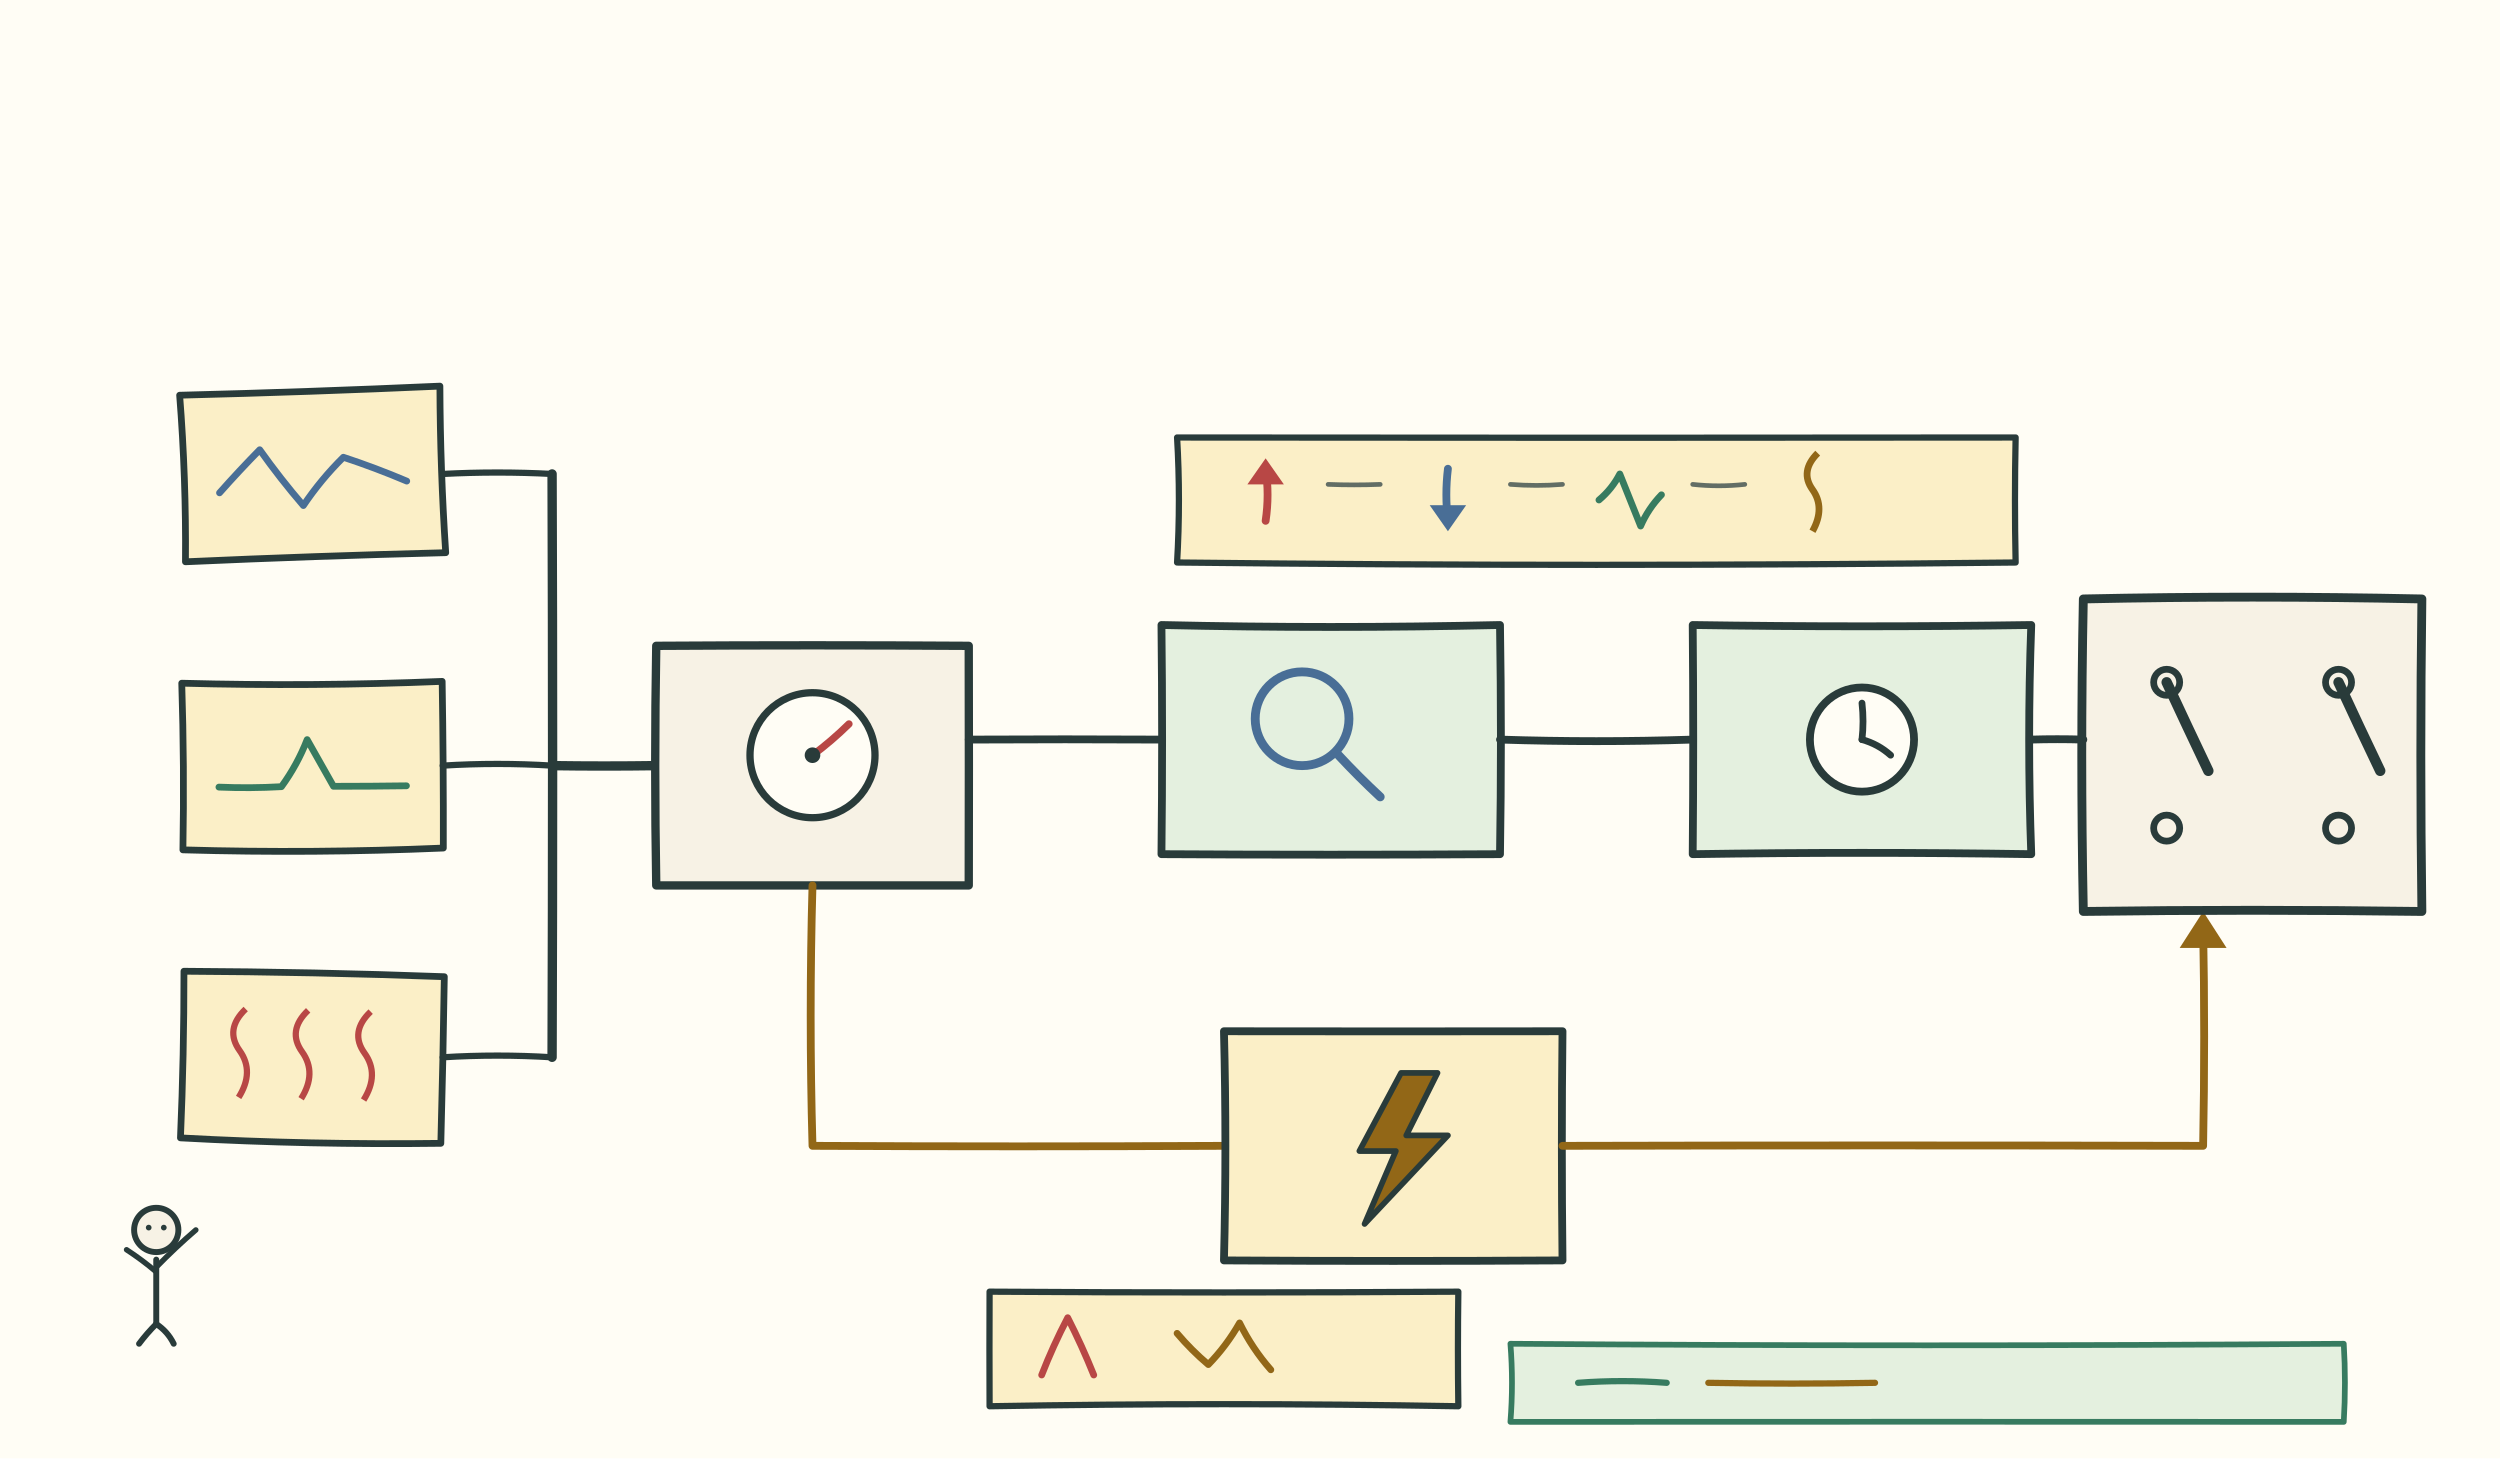
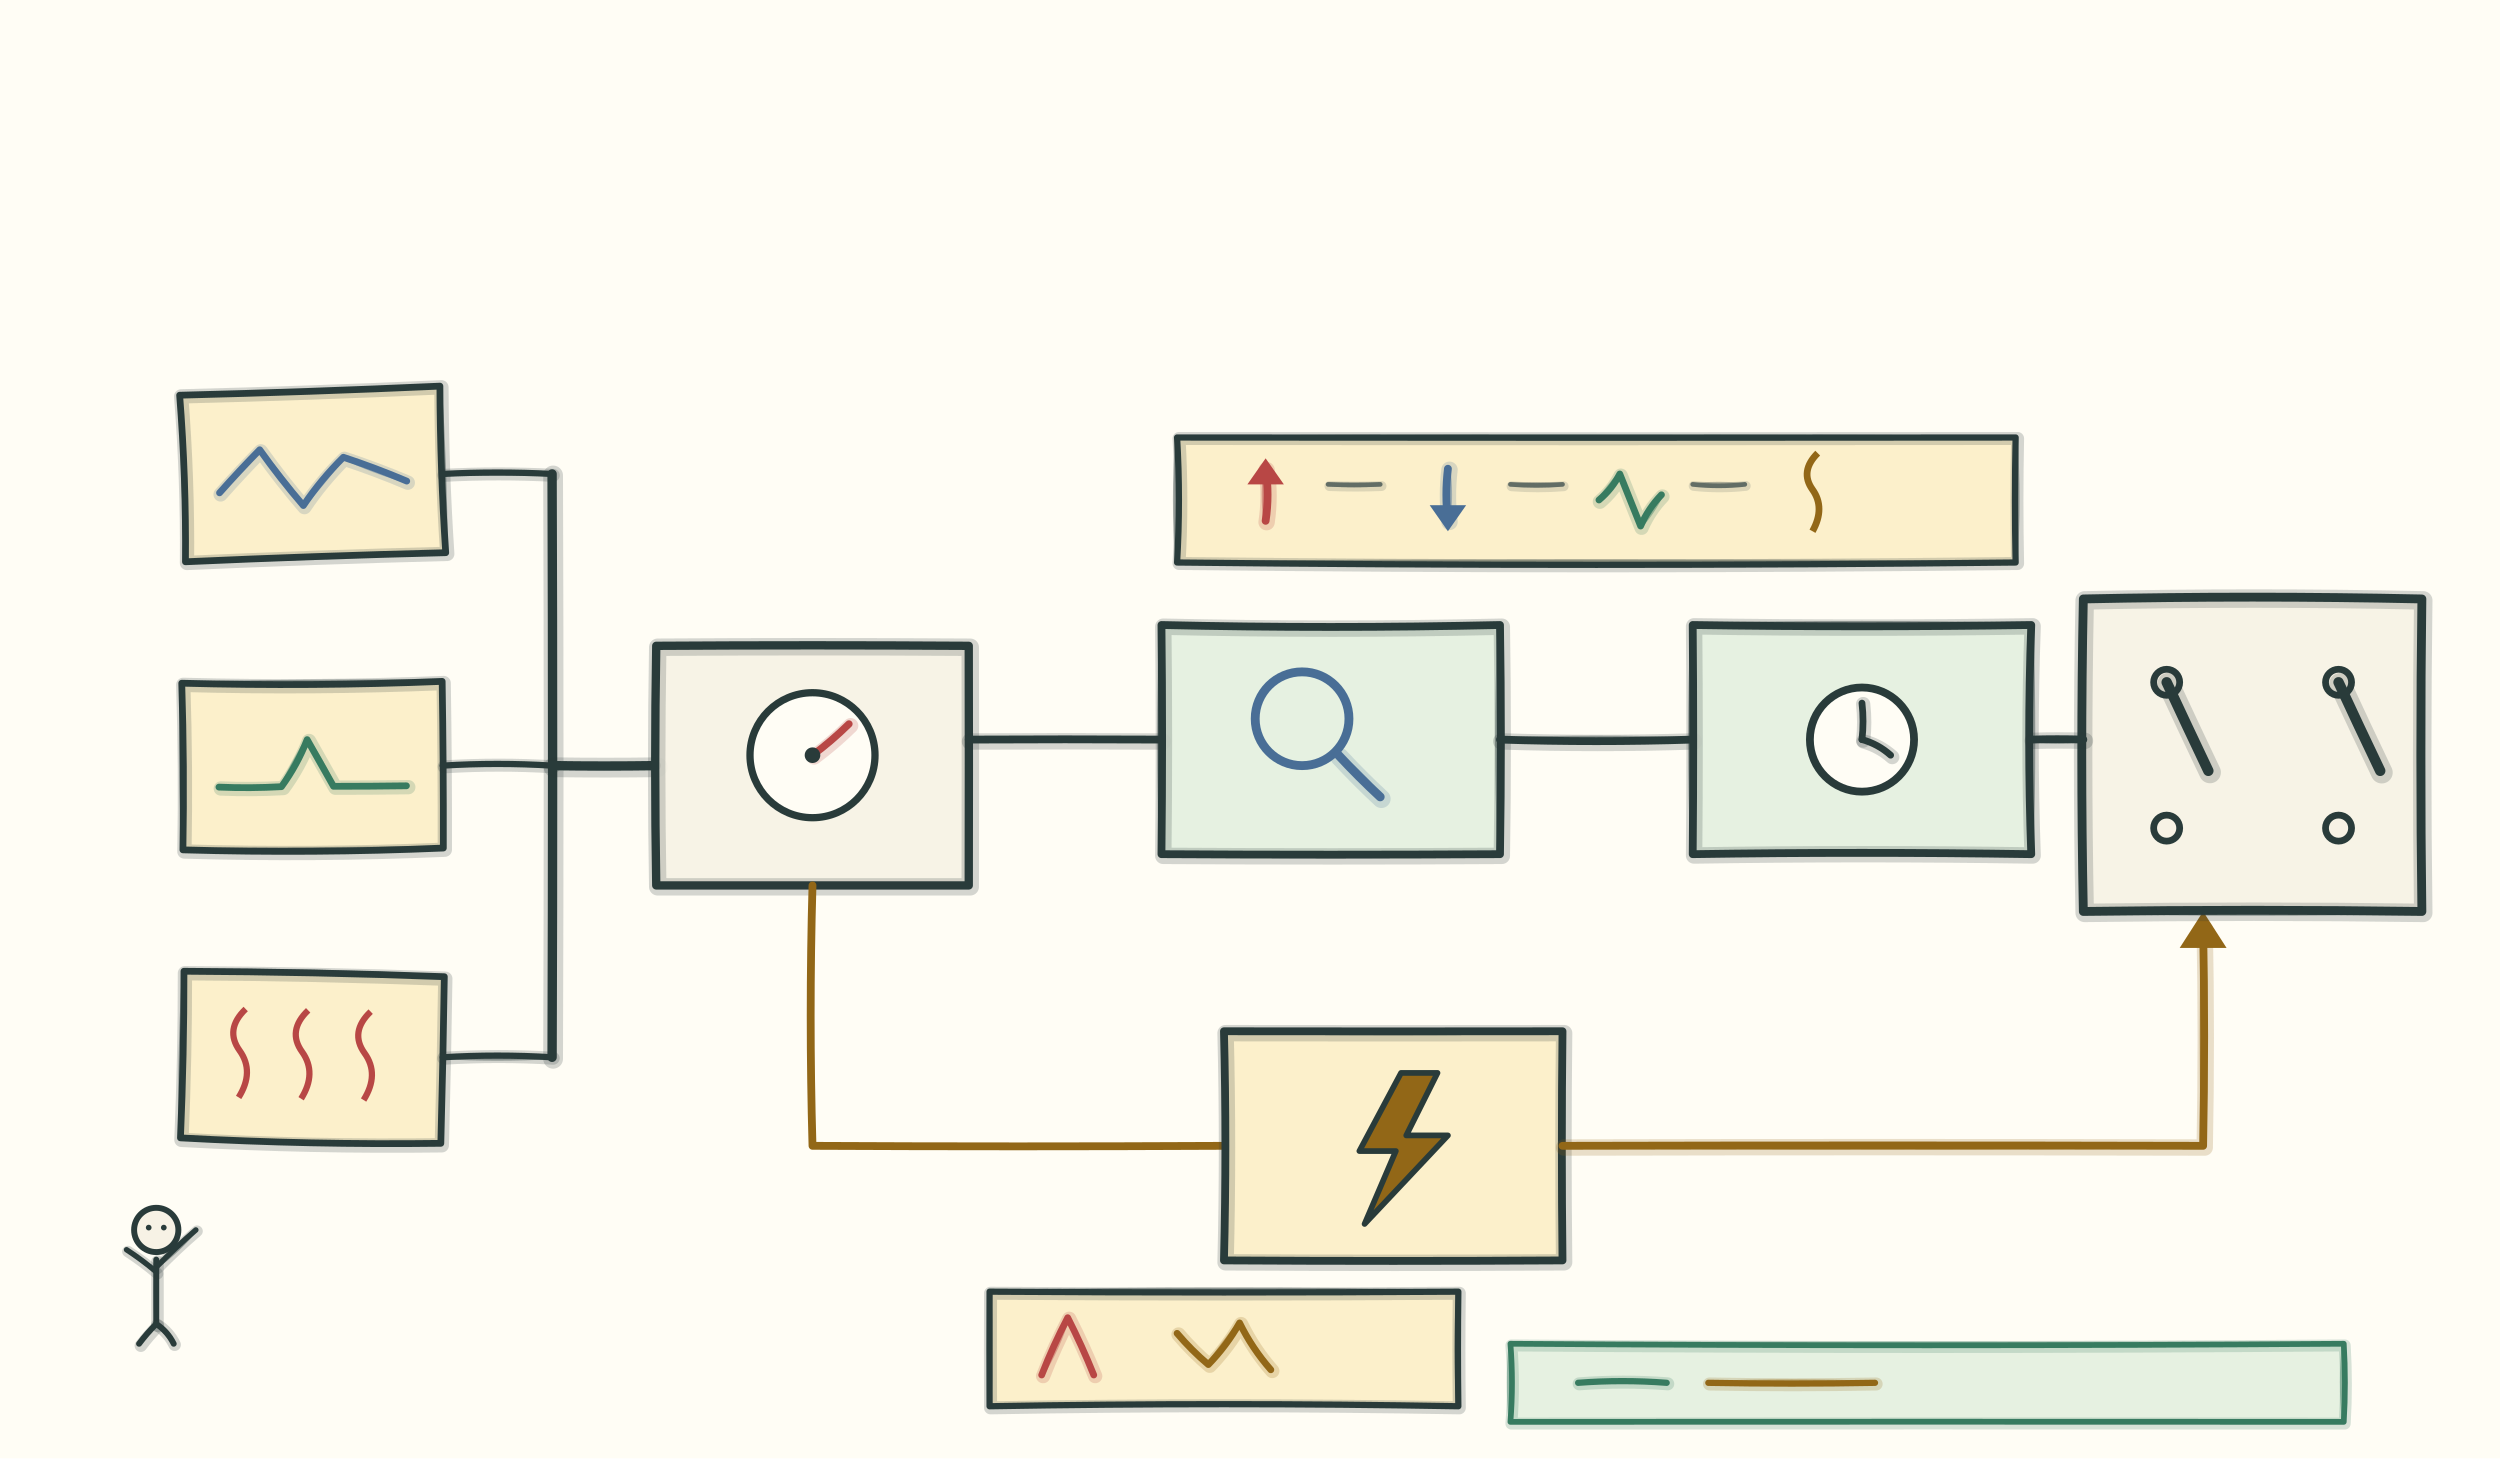
<svg xmlns="http://www.w3.org/2000/svg" viewBox="0 0 960 560" role="img" aria-labelledby="title desc">
  <defs>
    <pattern id="hatch-ink" width="7.0" height="7.0" patternUnits="userSpaceOnUse" patternTransform="rotate(45)">
      <line x1="0" y1="0" x2="0" y2="7.0" stroke="#293b3a" stroke-width="1.1" />
    </pattern>
    <pattern id="hatch-blue" width="7.0" height="7.0" patternUnits="userSpaceOnUse" patternTransform="rotate(45)">
      <line x1="0" y1="0" x2="0" y2="7.0" stroke="#496e96" stroke-width="1.1" />
    </pattern>
    <pattern id="hatch-red" width="8" height="8" patternUnits="userSpaceOnUse" patternTransform="rotate(45)">
      <line x1="0" y1="0" x2="0" y2="8" stroke="#b84745" stroke-width="1.1" />
    </pattern>
  </defs>
  <rect x="0" y="0" width="960" height="560" fill="#fffdf5" />
  <g transform="rotate(-2.0 120 180)">
-     <path d="M 70.0 150.0 Q 120.0 150.5 170.0 150.0 Q 169.0 182.0 170.0 214.0 Q 120.0 213.5 70.0 214.0 Q 71.4 182.0 70.0 150.0" fill="#fbefc7" stroke="#293b3a" stroke-width="2.6" stroke-linecap="round" stroke-linejoin="round" />
+     <path d="M 70.0 150.0 Q 120.0 150.5 170.0 150.0 Q 169.0 182.0 170.0 214.0 Q 120.0 213.5 70.0 214.0 Q 71.4 182.0 70.0 150.0" fill="#fbefc7" opacity="0.45" transform="translate(-0.06 -0.83)" />
+     <path d="M 70.0 150.0 Q 120.0 150.5 170.0 150.0 Q 169.0 182.0 170.0 214.0 Q 120.0 213.5 70.0 214.0 Q 71.4 182.0 70.0 150.0" fill="#fbefc7" opacity="0.85" />
+     <path d="M 70.0 150.0 Q 120.0 150.5 170.0 150.0 Q 169.0 182.0 170.0 214.0 Q 120.0 213.5 70.0 214.0 Q 71.4 182.0 70.0 150.0" fill="none" stroke="#293b3a" stroke-width="5.5" stroke-opacity="0.2" stroke-linecap="round" stroke-linejoin="round" transform="translate(0.57 0.47)" />
+     <path d="M 70.0 150.0 Q 120.0 150.8 170.0 150.0 Q 170.9 182.0 170.0 214.0 Q 120.0 214.2 70.0 214.0 Q 70.7 182.0 70.0 150.0" fill="none" stroke="#293b3a" stroke-width="1.6" stroke-opacity="0.42" stroke-linecap="round" stroke-linejoin="round" />
+     <path d="M 70.0 150.0 Q 120.0 150.5 170.0 150.0 Q 169.0 182.0 170.0 214.0 Q 120.0 213.5 70.0 214.0 Q 71.4 182.0 70.0 150.0" fill="none" stroke="#293b3a" stroke-width="2.6" stroke-linecap="round" stroke-linejoin="round" />
+     <path d="M 84.0 188.0 Q 91.8 179.8 100.0 172.0 Q 107.5 183.4 116.0 194.0 Q 123.1 184.2 132.0 176.0 Q 144.2 180.5 156.0 186.0" fill="none" stroke="#496e96" stroke-width="5.5" stroke-opacity="0.2" stroke-linecap="round" stroke-linejoin="round" transform="translate(0.39 0.62)" />
+     <path d="M 84.0 188.0 Q 92.0 180.0 100.0 172.0 Q 108.2 182.8 116.0 194.0 Q 124.1 185.1 132.0 176.0 Q 143.6 182.0 156.0 186.0" fill="none" stroke="#496e96" stroke-width="1.6" stroke-opacity="0.42" stroke-linecap="round" stroke-linejoin="round" />
    <path d="M 84.0 188.0 Q 91.8 179.8 100.0 172.0 Q 107.5 183.4 116.0 194.0 Q 123.1 184.2 132.0 176.0 Q 144.2 180.5 156.0 186.0" fill="none" stroke="#496e96" stroke-width="2.6" stroke-linecap="round" stroke-linejoin="round" />
  </g>
+   <path d="M 170.0 182.0 Q 191.0 180.9 212.0 182.0" fill="none" stroke="#293b3a" stroke-width="5.0" stroke-opacity="0.2" stroke-linecap="round" stroke-linejoin="round" transform="translate(0.45 0.53)" />
+   <path d="M 170.0 182.0 Q 191.0 181.8 212.0 182.0" fill="none" stroke="#293b3a" stroke-width="1.5" stroke-opacity="0.42" stroke-linecap="round" stroke-linejoin="round" />
  <path d="M 170.0 182.0 Q 191.0 180.9 212.0 182.0" fill="none" stroke="#293b3a" stroke-width="2.4" stroke-linecap="round" stroke-linejoin="round" />
  <g transform="rotate(-0.4 120 292)">
-     <path d="M 70.0 262.0 Q 120.0 263.7 170.0 262.0 Q 170.3 294.0 170.0 326.0 Q 120.0 327.8 70.0 326.0 Q 70.8 294.0 70.0 262.0" fill="#fbefc7" stroke="#293b3a" stroke-width="2.6" stroke-linecap="round" stroke-linejoin="round" />
+     <path d="M 70.0 262.0 Q 120.0 263.7 170.0 262.0 Q 170.3 294.0 170.0 326.0 Q 120.0 327.8 70.0 326.0 Q 70.8 294.0 70.0 262.0" fill="#fbefc7" opacity="0.45" transform="translate(-0.55 0.43)" />
+     <path d="M 70.0 262.0 Q 120.0 263.7 170.0 262.0 Q 170.3 294.0 170.0 326.0 Q 120.0 327.8 70.0 326.0 Q 70.8 294.0 70.0 262.0" fill="#fbefc7" opacity="0.85" />
+     <path d="M 70.0 262.0 Q 120.0 263.7 170.0 262.0 Q 170.3 294.0 170.0 326.0 Q 120.0 327.8 70.0 326.0 Q 70.8 294.0 70.0 262.0" fill="none" stroke="#293b3a" stroke-width="5.5" stroke-opacity="0.2" stroke-linecap="round" stroke-linejoin="round" transform="translate(0.57 0.64)" />
+     <path d="M 70.0 262.0 Q 120.0 261.6 170.0 262.0 Q 169.7 294.0 170.0 326.0 Q 120.0 326.2 70.0 326.0 Q 69.0 294.0 70.0 262.0" fill="none" stroke="#293b3a" stroke-width="1.6" stroke-opacity="0.42" stroke-linecap="round" stroke-linejoin="round" />
+     <path d="M 70.0 262.0 Q 120.0 263.7 170.0 262.0 Q 170.3 294.0 170.0 326.0 Q 120.0 327.8 70.0 326.0 Q 70.8 294.0 70.0 262.0" fill="none" stroke="#293b3a" stroke-width="2.6" stroke-linecap="round" stroke-linejoin="round" />
+     <path d="M 84.0 302.0 Q 96.0 302.6 108.0 302.0 Q 114.2 293.6 118.0 284.0 Q 123.0 293.0 128.0 302.0 Q 142.0 302.1 156.0 302.0" fill="none" stroke="#377b60" stroke-width="5.5" stroke-opacity="0.2" stroke-linecap="round" stroke-linejoin="round" transform="translate(0.71 0.53)" />
+     <path d="M 84.0 302.0 Q 96.0 302.4 108.0 302.0 Q 112.7 292.9 118.0 284.0 Q 123.9 292.5 128.0 302.0 Q 142.0 301.8 156.0 302.0" fill="none" stroke="#377b60" stroke-width="1.6" stroke-opacity="0.42" stroke-linecap="round" stroke-linejoin="round" />
    <path d="M 84.0 302.0 Q 96.0 302.6 108.0 302.0 Q 114.2 293.6 118.0 284.0 Q 123.0 293.0 128.0 302.0 Q 142.0 302.1 156.0 302.0" fill="none" stroke="#377b60" stroke-width="2.6" stroke-linecap="round" stroke-linejoin="round" />
  </g>
+   <path d="M 170.0 294.0 Q 191.0 292.7 212.0 294.0" fill="none" stroke="#293b3a" stroke-width="5.0" stroke-opacity="0.2" stroke-linecap="round" stroke-linejoin="round" transform="translate(0.56 0.47)" />
+   <path d="M 170.0 294.0 Q 191.0 293.4 212.0 294.0" fill="none" stroke="#293b3a" stroke-width="1.5" stroke-opacity="0.42" stroke-linecap="round" stroke-linejoin="round" />
  <path d="M 170.0 294.0 Q 191.0 292.7 212.0 294.0" fill="none" stroke="#293b3a" stroke-width="2.4" stroke-linecap="round" stroke-linejoin="round" />
  <g transform="rotate(1.2 120 404)">
-     <path d="M 70.0 374.0 Q 120.0 373.2 170.0 374.0 Q 170.2 406.0 170.0 438.0 Q 120.0 439.7 70.0 438.0 Q 70.7 406.0 70.0 374.0" fill="#fbefc7" stroke="#293b3a" stroke-width="2.6" stroke-linecap="round" stroke-linejoin="round" />
+     <path d="M 70.0 374.0 Q 120.0 373.2 170.0 374.0 Q 170.2 406.0 170.0 438.0 Q 120.0 439.7 70.0 438.0 Q 70.7 406.0 70.0 374.0" fill="#fbefc7" opacity="0.45" transform="translate(0.07 -0.12)" />
+     <path d="M 70.0 374.0 Q 120.0 373.2 170.0 374.0 Q 170.2 406.0 170.0 438.0 Q 120.0 439.7 70.0 438.0 Q 70.7 406.0 70.0 374.0" fill="#fbefc7" opacity="0.85" />
+     <path d="M 70.0 374.0 Q 120.0 373.2 170.0 374.0 Q 170.2 406.0 170.0 438.0 Q 120.0 439.7 70.0 438.0 Q 70.7 406.0 70.0 374.0" fill="none" stroke="#293b3a" stroke-width="5.5" stroke-opacity="0.2" stroke-linecap="round" stroke-linejoin="round" transform="translate(0.39 0.75)" />
+     <path d="M 70.0 374.0 Q 120.0 372.3 170.0 374.0 Q 169.5 406.0 170.0 438.0 Q 120.0 439.3 70.0 438.0 Q 68.9 406.0 70.0 374.0" fill="none" stroke="#293b3a" stroke-width="1.6" stroke-opacity="0.42" stroke-linecap="round" stroke-linejoin="round" />
+     <path d="M 70.0 374.0 Q 120.0 373.2 170.0 374.0 Q 170.2 406.0 170.0 438.0 Q 120.0 439.7 70.0 438.0 Q 70.7 406.0 70.0 374.0" fill="none" stroke="#293b3a" stroke-width="2.6" stroke-linecap="round" stroke-linejoin="round" />
    <path d="M 92 422 q 6 -10 0 -18 q -6 -8 2 -16" fill="none" stroke="#b84745" stroke-width="2.4" />
    <path d="M 116 422 q 6 -10 0 -18 q -6 -8 2 -16" fill="none" stroke="#b84745" stroke-width="2.4" />
    <path d="M 140 422 q 6 -10 0 -18 q -6 -8 2 -16" fill="none" stroke="#b84745" stroke-width="2.4" />
  </g>
+   <path d="M 170.0 406.0 Q 191.0 404.7 212.0 406.0" fill="none" stroke="#293b3a" stroke-width="5.0" stroke-opacity="0.2" stroke-linecap="round" stroke-linejoin="round" transform="translate(0.42 0.36)" />
+   <path d="M 170.0 406.0 Q 191.0 407.1 212.0 406.0" fill="none" stroke="#293b3a" stroke-width="1.5" stroke-opacity="0.42" stroke-linecap="round" stroke-linejoin="round" />
  <path d="M 170.0 406.0 Q 191.0 404.7 212.0 406.0" fill="none" stroke="#293b3a" stroke-width="2.4" stroke-linecap="round" stroke-linejoin="round" />
+   <path d="M 212.0 182.0 Q 212.4 294.0 212.0 406.0" fill="none" stroke="#293b3a" stroke-width="7.6" stroke-opacity="0.2" stroke-linecap="round" stroke-linejoin="round" transform="translate(0.39 0.57)" />
+   <path d="M 212.0 182.0 Q 211.2 294.0 212.0 406.0" fill="none" stroke="#293b3a" stroke-width="2.2" stroke-opacity="0.42" stroke-linecap="round" stroke-linejoin="round" />
  <path d="M 212.0 182.0 Q 212.4 294.0 212.0 406.0" fill="none" stroke="#293b3a" stroke-width="3.6" stroke-linecap="round" stroke-linejoin="round" />
+   <path d="M 212.0 294.0 Q 232.0 294.3 252.0 294.0" fill="none" stroke="#293b3a" stroke-width="7.6" stroke-opacity="0.2" stroke-linecap="round" stroke-linejoin="round" transform="translate(0.57 0.62)" />
+   <path d="M 212.0 294.0 Q 232.0 295.4 252.0 294.0" fill="none" stroke="#293b3a" stroke-width="2.2" stroke-opacity="0.42" stroke-linecap="round" stroke-linejoin="round" />
  <path d="M 212.0 294.0 Q 232.0 294.3 252.0 294.0" fill="none" stroke="#293b3a" stroke-width="3.6" stroke-linecap="round" stroke-linejoin="round" />
-   <path d="M 252.0 248.0 Q 312.0 247.6 372.0 248.0 Q 372.1 294.0 372.0 340.0 Q 312.0 340.0 252.0 340.0 Q 251.2 294.0 252.0 248.0" fill="#f7f2e5" stroke="#293b3a" stroke-width="3.2" stroke-linecap="round" stroke-linejoin="round" />
+   <path d="M 252.0 248.0 Q 312.0 247.6 372.0 248.0 Q 372.1 294.0 372.0 340.0 Q 312.0 340.0 252.0 340.0 Q 251.2 294.0 252.0 248.0" fill="#f7f2e5" opacity="0.45" transform="translate(-0.05 0.25)" />
+   <path d="M 252.0 248.0 Q 312.0 247.6 372.0 248.0 Q 372.1 294.0 372.0 340.0 Q 312.0 340.0 252.0 340.0 Q 251.2 294.0 252.0 248.0" fill="#f7f2e5" opacity="0.85" />
+   <path d="M 252.0 248.0 Q 312.0 247.6 372.0 248.0 Q 372.1 294.0 372.0 340.0 Q 312.0 340.0 252.0 340.0 Q 251.2 294.0 252.0 248.0" fill="none" stroke="#293b3a" stroke-width="6.7" stroke-opacity="0.2" stroke-linecap="round" stroke-linejoin="round" transform="translate(0.57 0.54)" />
+   <path d="M 252.0 248.0 Q 312.0 247.4 372.0 248.0 Q 371.1 294.0 372.0 340.0 Q 312.0 339.6 252.0 340.0 Q 252.1 294.0 252.0 248.0" fill="none" stroke="#293b3a" stroke-width="2.0" stroke-opacity="0.42" stroke-linecap="round" stroke-linejoin="round" />
+   <path d="M 252.0 248.0 Q 312.0 247.6 372.0 248.0 Q 372.1 294.0 372.0 340.0 Q 312.0 340.0 252.0 340.0 Q 251.2 294.0 252.0 248.0" fill="none" stroke="#293b3a" stroke-width="3.2" stroke-linecap="round" stroke-linejoin="round" />
  <circle cx="312" cy="290" r="24" fill="#fffdf5" stroke="#293b3a" stroke-width="2.8" />
+   <path d="M 312.0 290.0 Q 319.4 284.5 326.0 278.0" fill="none" stroke="#b84745" stroke-width="5.9" stroke-opacity="0.2" stroke-linecap="round" stroke-linejoin="round" transform="translate(0.65 0.67)" />
+   <path d="M 312.0 290.0 Q 320.0 285.1 326.0 278.0" fill="none" stroke="#b84745" stroke-width="1.7" stroke-opacity="0.42" stroke-linecap="round" stroke-linejoin="round" />
  <path d="M 312.0 290.0 Q 319.4 284.5 326.0 278.0" fill="none" stroke="#b84745" stroke-width="2.8" stroke-linecap="round" stroke-linejoin="round" />
  <circle cx="312" cy="290" r="3" fill="#293b3a" />
+   <path d="M 372.0 284.0 Q 409.0 283.8 446.0 284.0" fill="none" stroke="#293b3a" stroke-width="6.3" stroke-opacity="0.2" stroke-linecap="round" stroke-linejoin="round" transform="translate(0.48 0.74)" />
+   <path d="M 372.0 284.0 Q 409.0 284.2 446.0 284.0" fill="none" stroke="#293b3a" stroke-width="1.9" stroke-opacity="0.42" stroke-linecap="round" stroke-linejoin="round" />
  <path d="M 372.0 284.0 Q 409.0 283.8 446.0 284.0" fill="none" stroke="#293b3a" stroke-width="3" stroke-linecap="round" stroke-linejoin="round" />
-   <path d="M 446.0 240.0 Q 511.0 241.5 576.0 240.0 Q 576.7 284.0 576.0 328.0 Q 511.0 328.4 446.0 328.0 Q 446.5 284.0 446.0 240.0" fill="#e4f0df" stroke="#293b3a" stroke-width="3" stroke-linecap="round" stroke-linejoin="round" />
+   <path d="M 446.0 240.0 Q 511.0 241.5 576.0 240.0 Q 576.7 284.0 576.0 328.0 Q 511.0 328.4 446.0 328.0 Q 446.5 284.0 446.0 240.0" fill="#e4f0df" opacity="0.45" transform="translate(-0.69 0.23)" />
+   <path d="M 446.0 240.0 Q 511.0 241.5 576.0 240.0 Q 576.7 284.0 576.0 328.0 Q 511.0 328.4 446.0 328.0 Q 446.5 284.0 446.0 240.0" fill="#e4f0df" opacity="0.85" />
+   <path d="M 446.0 240.0 Q 511.0 241.5 576.0 240.0 Q 576.7 284.0 576.0 328.0 Q 511.0 328.4 446.0 328.0 Q 446.5 284.0 446.0 240.0" fill="none" stroke="#293b3a" stroke-width="6.3" stroke-opacity="0.2" stroke-linecap="round" stroke-linejoin="round" transform="translate(0.70 0.65)" />
+   <path d="M 446.0 240.0 Q 511.0 241.2 576.0 240.0 Q 574.2 284.0 576.0 328.0 Q 511.0 329.2 446.0 328.0 Q 444.6 284.0 446.0 240.0" fill="none" stroke="#293b3a" stroke-width="1.9" stroke-opacity="0.42" stroke-linecap="round" stroke-linejoin="round" />
+   <path d="M 446.0 240.0 Q 511.0 241.5 576.0 240.0 Q 576.7 284.0 576.0 328.0 Q 511.0 328.4 446.0 328.0 Q 446.5 284.0 446.0 240.0" fill="none" stroke="#293b3a" stroke-width="3" stroke-linecap="round" stroke-linejoin="round" />
  <circle cx="500" cy="276" r="18" fill="none" stroke="#496e96" stroke-width="3.4" />
+   <path d="M 514.0 290.0 Q 521.7 298.3 530.0 306.0" fill="none" stroke="#496e96" stroke-width="7.1" stroke-opacity="0.2" stroke-linecap="round" stroke-linejoin="round" transform="translate(0.45 0.73)" />
+   <path d="M 514.0 290.0 Q 522.8 297.2 530.0 306.0" fill="none" stroke="#496e96" stroke-width="2.1" stroke-opacity="0.42" stroke-linecap="round" stroke-linejoin="round" />
  <path d="M 514.0 290.0 Q 521.7 298.3 530.0 306.0" fill="none" stroke="#496e96" stroke-width="3.4" stroke-linecap="round" stroke-linejoin="round" />
+   <path d="M 576.0 284.0 Q 613.0 285.2 650.0 284.0" fill="none" stroke="#293b3a" stroke-width="6.3" stroke-opacity="0.2" stroke-linecap="round" stroke-linejoin="round" transform="translate(0.47 0.70)" />
+   <path d="M 576.0 284.0 Q 613.0 282.9 650.0 284.0" fill="none" stroke="#293b3a" stroke-width="1.9" stroke-opacity="0.42" stroke-linecap="round" stroke-linejoin="round" />
  <path d="M 576.0 284.0 Q 613.0 285.2 650.0 284.0" fill="none" stroke="#293b3a" stroke-width="3" stroke-linecap="round" stroke-linejoin="round" />
-   <path d="M 650.0 240.0 Q 715.0 241.0 780.0 240.0 Q 778.4 284.0 780.0 328.0 Q 715.0 327.0 650.0 328.0 Q 650.4 284.0 650.0 240.0" fill="#e4f0df" stroke="#293b3a" stroke-width="3" stroke-linecap="round" stroke-linejoin="round" />
+   <path d="M 650.0 240.0 Q 715.0 241.0 780.0 240.0 Q 778.4 284.0 780.0 328.0 Q 715.0 327.0 650.0 328.0 Q 650.4 284.0 650.0 240.0" fill="#e4f0df" opacity="0.45" transform="translate(-0.05 -0.45)" />
+   <path d="M 650.0 240.0 Q 715.0 241.0 780.0 240.0 Q 778.4 284.0 780.0 328.0 Q 715.0 327.0 650.0 328.0 Q 650.4 284.0 650.0 240.0" fill="#e4f0df" opacity="0.85" />
+   <path d="M 650.0 240.0 Q 715.0 241.0 780.0 240.0 Q 778.4 284.0 780.0 328.0 Q 715.0 327.0 650.0 328.0 Q 650.4 284.0 650.0 240.0" fill="none" stroke="#293b3a" stroke-width="6.3" stroke-opacity="0.2" stroke-linecap="round" stroke-linejoin="round" transform="translate(0.53 0.51)" />
+   <path d="M 650.0 240.0 Q 715.0 238.8 780.0 240.0 Q 781.2 284.0 780.0 328.0 Q 715.0 327.8 650.0 328.0 Q 648.4 284.0 650.0 240.0" fill="none" stroke="#293b3a" stroke-width="1.9" stroke-opacity="0.42" stroke-linecap="round" stroke-linejoin="round" />
+   <path d="M 650.0 240.0 Q 715.0 241.0 780.0 240.0 Q 778.4 284.0 780.0 328.0 Q 715.0 327.0 650.0 328.0 Q 650.4 284.0 650.0 240.0" fill="none" stroke="#293b3a" stroke-width="3" stroke-linecap="round" stroke-linejoin="round" />
  <circle cx="715" cy="284" r="20" fill="#fffdf5" stroke="#293b3a" stroke-width="3" />
+   <path d="M 715.0 284.0 Q 715.8 277.0 715.0 270.0" fill="none" stroke="#293b3a" stroke-width="5.5" stroke-opacity="0.2" stroke-linecap="round" stroke-linejoin="round" transform="translate(0.45 0.38)" />
+   <path d="M 715.0 284.0 Q 716.1 277.0 715.0 270.0" fill="none" stroke="#293b3a" stroke-width="1.6" stroke-opacity="0.42" stroke-linecap="round" stroke-linejoin="round" />
  <path d="M 715.0 284.0 Q 715.8 277.0 715.0 270.0" fill="none" stroke="#293b3a" stroke-width="2.6" stroke-linecap="round" stroke-linejoin="round" />
+   <path d="M 715.0 284.0 Q 721.2 285.7 726.0 290.0" fill="none" stroke="#293b3a" stroke-width="5.5" stroke-opacity="0.2" stroke-linecap="round" stroke-linejoin="round" transform="translate(0.61 0.71)" />
+   <path d="M 715.0 284.0 Q 720.9 286.2 726.0 290.0" fill="none" stroke="#293b3a" stroke-width="1.6" stroke-opacity="0.42" stroke-linecap="round" stroke-linejoin="round" />
  <path d="M 715.0 284.0 Q 721.2 285.7 726.0 290.0" fill="none" stroke="#293b3a" stroke-width="2.6" stroke-linecap="round" stroke-linejoin="round" />
-   <path d="M 452.0 168.0 Q 613.0 168.2 774.0 168.0 Q 773.5 192.0 774.0 216.0 Q 613.0 217.8 452.0 216.0 Q 453.4 192.0 452.0 168.0" fill="#fbefc7" stroke="#293b3a" stroke-width="2.4" stroke-linecap="round" stroke-linejoin="round" />
+   <path d="M 452.0 168.0 Q 613.0 168.2 774.0 168.0 Q 773.5 192.0 774.0 216.0 Q 613.0 217.8 452.0 216.0 Q 453.4 192.0 452.0 168.0" fill="#fbefc7" opacity="0.45" transform="translate(0.11 -0.28)" />
+   <path d="M 452.0 168.0 Q 613.0 168.2 774.0 168.0 Q 773.5 192.0 774.0 216.0 Q 613.0 217.8 452.0 216.0 Q 453.4 192.0 452.0 168.0" fill="#fbefc7" opacity="0.85" />
+   <path d="M 452.0 168.0 Q 613.0 168.2 774.0 168.0 Q 773.5 192.0 774.0 216.0 Q 613.0 217.8 452.0 216.0 Q 453.4 192.0 452.0 168.0" fill="none" stroke="#293b3a" stroke-width="5.0" stroke-opacity="0.2" stroke-linecap="round" stroke-linejoin="round" transform="translate(0.75 0.38)" />
+   <path d="M 452.0 168.0 Q 613.0 167.0 774.0 168.0 Q 775.5 192.0 774.0 216.0 Q 613.0 215.1 452.0 216.0 Q 450.3 192.0 452.0 168.0" fill="none" stroke="#293b3a" stroke-width="1.5" stroke-opacity="0.42" stroke-linecap="round" stroke-linejoin="round" />
+   <path d="M 452.0 168.0 Q 613.0 168.2 774.0 168.0 Q 773.5 192.0 774.0 216.0 Q 613.0 217.8 452.0 216.0 Q 453.4 192.0 452.0 168.0" fill="none" stroke="#293b3a" stroke-width="2.4" stroke-linecap="round" stroke-linejoin="round" />
+   <path d="M 486.0 200.0 Q 487.5 190.0 486.0 180.0" fill="none" stroke="#b84745" stroke-width="6.3" stroke-opacity="0.2" stroke-linecap="round" stroke-linejoin="round" transform="translate(0.37 0.51)" />
+   <path d="M 486.0 200.0 Q 484.9 190.0 486.0 180.0" fill="none" stroke="#b84745" stroke-width="1.9" stroke-opacity="0.42" stroke-linecap="round" stroke-linejoin="round" />
  <path d="M 486.0 200.0 Q 487.5 190.0 486.0 180.0" fill="none" stroke="#b84745" stroke-width="3" stroke-linecap="round" stroke-linejoin="round" />
  <path d="M 486 176 l -7 10 h 14 Z" fill="#b84745" />
+   <path d="M 510.0 186.0 Q 520.0 186.4 530.0 186.0" fill="none" stroke="#626d65" stroke-width="3.8" stroke-opacity="0.2" stroke-linecap="round" stroke-linejoin="round" transform="translate(0.51 0.65)" />
+   <path d="M 510.0 186.0 Q 520.0 187.3 530.0 186.0" fill="none" stroke="#626d65" stroke-width="1.1" stroke-opacity="0.42" stroke-linecap="round" stroke-linejoin="round" />
  <path d="M 510.0 186.0 Q 520.0 186.4 530.0 186.0" fill="none" stroke="#626d65" stroke-width="1.8" stroke-linecap="round" stroke-linejoin="round" />
+   <path d="M 556.0 180.0 Q 554.8 190.0 556.0 200.0" fill="none" stroke="#496e96" stroke-width="6.3" stroke-opacity="0.2" stroke-linecap="round" stroke-linejoin="round" transform="translate(0.61 0.40)" />
+   <path d="M 556.0 180.0 Q 557.3 190.0 556.0 200.0" fill="none" stroke="#496e96" stroke-width="1.9" stroke-opacity="0.42" stroke-linecap="round" stroke-linejoin="round" />
  <path d="M 556.0 180.0 Q 554.8 190.0 556.0 200.0" fill="none" stroke="#496e96" stroke-width="3" stroke-linecap="round" stroke-linejoin="round" />
  <path d="M 556 204 l -7 -10 h 14 Z" fill="#496e96" />
+   <path d="M 580.0 186.0 Q 590.0 186.8 600.0 186.0" fill="none" stroke="#626d65" stroke-width="3.8" stroke-opacity="0.2" stroke-linecap="round" stroke-linejoin="round" transform="translate(0.44 0.73)" />
+   <path d="M 580.0 186.0 Q 590.0 185.3 600.0 186.0" fill="none" stroke="#626d65" stroke-width="1.1" stroke-opacity="0.42" stroke-linecap="round" stroke-linejoin="round" />
  <path d="M 580.0 186.0 Q 590.0 186.8 600.0 186.0" fill="none" stroke="#626d65" stroke-width="1.8" stroke-linecap="round" stroke-linejoin="round" />
+   <path d="M 614.0 192.0 Q 619.0 187.8 622.0 182.0 Q 626.0 192.0 630.0 202.0 Q 632.9 195.3 638.0 190.0" fill="none" stroke="#377b60" stroke-width="5.5" stroke-opacity="0.2" stroke-linecap="round" stroke-linejoin="round" transform="translate(0.36 0.66)" />
+   <path d="M 614.0 192.0 Q 617.8 186.8 622.0 182.0 Q 625.8 192.1 630.0 202.0 Q 634.8 196.5 638.0 190.0" fill="none" stroke="#377b60" stroke-width="1.6" stroke-opacity="0.42" stroke-linecap="round" stroke-linejoin="round" />
  <path d="M 614.0 192.0 Q 619.0 187.8 622.0 182.0 Q 626.0 192.0 630.0 202.0 Q 632.9 195.3 638.0 190.0" fill="none" stroke="#377b60" stroke-width="2.6" stroke-linecap="round" stroke-linejoin="round" />
+   <path d="M 650.0 186.0 Q 660.0 187.1 670.0 186.0" fill="none" stroke="#626d65" stroke-width="3.8" stroke-opacity="0.2" stroke-linecap="round" stroke-linejoin="round" transform="translate(0.36 0.59)" />
+   <path d="M 650.0 186.0 Q 660.0 185.1 670.0 186.0" fill="none" stroke="#626d65" stroke-width="1.1" stroke-opacity="0.42" stroke-linecap="round" stroke-linejoin="round" />
  <path d="M 650.0 186.0 Q 660.0 187.1 670.0 186.0" fill="none" stroke="#626d65" stroke-width="1.8" stroke-linecap="round" stroke-linejoin="round" />
  <path d="M 696 204 q 5 -9 0 -16 q -5 -7 2 -14" fill="none" stroke="#926717" stroke-width="2.6" />
  <path d="M 312.0 340.0 Q 310.6 390.0 312.0 440.0 Q 391.0 440.4 470.0 440.0" fill="none" stroke="#926717" stroke-width="3" stroke-linecap="round" stroke-linejoin="round" stroke-dasharray="2 0" />
-   <path d="M 470.0 396.0 Q 535.0 396.1 600.0 396.0 Q 599.5 440.0 600.0 484.0 Q 535.0 484.4 470.0 484.0 Q 471.1 440.0 470.0 396.0" fill="#fbefc7" stroke="#293b3a" stroke-width="3" stroke-linecap="round" stroke-linejoin="round" />
+   <path d="M 470.0 396.0 Q 535.0 396.1 600.0 396.0 Q 599.5 440.0 600.0 484.0 Q 535.0 484.4 470.0 484.0 Q 471.1 440.0 470.0 396.0" fill="#fbefc7" opacity="0.45" transform="translate(-0.63 0.28)" />
+   <path d="M 470.0 396.0 Q 535.0 396.1 600.0 396.0 Q 599.5 440.0 600.0 484.0 Q 535.0 484.4 470.0 484.0 Q 471.1 440.0 470.0 396.0" fill="#fbefc7" opacity="0.85" />
+   <path d="M 470.0 396.0 Q 535.0 396.1 600.0 396.0 Q 599.5 440.0 600.0 484.0 Q 535.0 484.4 470.0 484.0 Q 471.1 440.0 470.0 396.0" fill="none" stroke="#293b3a" stroke-width="6.3" stroke-opacity="0.2" stroke-linecap="round" stroke-linejoin="round" transform="translate(0.62 0.73)" />
+   <path d="M 470.0 396.0 Q 535.0 397.2 600.0 396.0 Q 598.5 440.0 600.0 484.0 Q 535.0 484.6 470.0 484.0 Q 470.6 440.0 470.0 396.0" fill="none" stroke="#293b3a" stroke-width="1.9" stroke-opacity="0.42" stroke-linecap="round" stroke-linejoin="round" />
+   <path d="M 470.0 396.0 Q 535.0 396.1 600.0 396.0 Q 599.5 440.0 600.0 484.0 Q 535.0 484.4 470.0 484.0 Q 471.1 440.0 470.0 396.0" fill="none" stroke="#293b3a" stroke-width="3" stroke-linecap="round" stroke-linejoin="round" />
  <path d="M 538 412 L 522 442 L 536 442 L 524 470 L 556 436 L 540 436 L 552 412 Z" fill="#926717" stroke="#293b3a" stroke-width="2.2" stroke-linejoin="round" />
-   <path d="M 380.0 496.0 Q 470.0 496.6 560.0 496.0 Q 559.7 518.0 560.0 540.0 Q 470.0 538.4 380.0 540.0 Q 379.9 518.0 380.0 496.0" fill="#fbefc7" stroke="#293b3a" stroke-width="2.4" stroke-linecap="round" stroke-linejoin="round" />
+   <path d="M 380.0 496.0 Q 470.0 496.6 560.0 496.0 Q 559.7 518.0 560.0 540.0 Q 470.0 538.4 380.0 540.0 Q 379.9 518.0 380.0 496.0" fill="#fbefc7" opacity="0.45" transform="translate(0.26 -0.09)" />
+   <path d="M 380.0 496.0 Q 470.0 496.6 560.0 496.0 Q 559.7 518.0 560.0 540.0 Q 470.0 538.4 380.0 540.0 Q 379.9 518.0 380.0 496.0" fill="#fbefc7" opacity="0.85" />
+   <path d="M 380.0 496.0 Q 470.0 496.6 560.0 496.0 Q 559.7 518.0 560.0 540.0 Q 470.0 538.4 380.0 540.0 Q 379.9 518.0 380.0 496.0" fill="none" stroke="#293b3a" stroke-width="5.0" stroke-opacity="0.2" stroke-linecap="round" stroke-linejoin="round" transform="translate(0.37 0.61)" />
+   <path d="M 380.0 496.0 Q 470.0 494.3 560.0 496.0 Q 558.5 518.0 560.0 540.0 Q 470.0 538.6 380.0 540.0 Q 380.9 518.0 380.0 496.0" fill="none" stroke="#293b3a" stroke-width="1.5" stroke-opacity="0.42" stroke-linecap="round" stroke-linejoin="round" />
+   <path d="M 380.0 496.0 Q 470.0 496.6 560.0 496.0 Q 559.7 518.0 560.0 540.0 Q 470.0 538.4 380.0 540.0 Q 379.9 518.0 380.0 496.0" fill="none" stroke="#293b3a" stroke-width="2.4" stroke-linecap="round" stroke-linejoin="round" />
+   <path d="M 400.0 528.0 Q 404.4 516.7 410.0 506.0 Q 415.5 516.8 420.0 528.0" fill="none" stroke="#b84745" stroke-width="5.5" stroke-opacity="0.2" stroke-linecap="round" stroke-linejoin="round" transform="translate(0.55 0.42)" />
+   <path d="M 400.0 528.0 Q 406.3 517.6 410.0 506.0 Q 415.1 517.0 420.0 528.0" fill="none" stroke="#b84745" stroke-width="1.6" stroke-opacity="0.42" stroke-linecap="round" stroke-linejoin="round" />
  <path d="M 400.0 528.0 Q 404.4 516.7 410.0 506.0 Q 415.5 516.8 420.0 528.0" fill="none" stroke="#b84745" stroke-width="2.6" stroke-linecap="round" stroke-linejoin="round" />
+   <path d="M 452.0 512.0 Q 457.5 518.5 464.0 524.0 Q 471.0 516.8 476.0 508.0 Q 480.8 517.8 488.0 526.0" fill="none" stroke="#926717" stroke-width="5.5" stroke-opacity="0.2" stroke-linecap="round" stroke-linejoin="round" transform="translate(0.56 0.45)" />
+   <path d="M 452.0 512.0 Q 457.7 518.3 464.0 524.0 Q 469.8 515.8 476.0 508.0 Q 481.4 517.4 488.0 526.0" fill="none" stroke="#926717" stroke-width="1.6" stroke-opacity="0.42" stroke-linecap="round" stroke-linejoin="round" />
  <path d="M 452.0 512.0 Q 457.5 518.5 464.0 524.0 Q 471.0 516.8 476.0 508.0 Q 480.8 517.8 488.0 526.0" fill="none" stroke="#926717" stroke-width="2.6" stroke-linecap="round" stroke-linejoin="round" />
+   <path d="M 600.0 440.0 Q 723.0 439.7 846.0 440.0 Q 846.8 398.0 846.0 356.0" fill="none" stroke="#926717" stroke-width="6.3" stroke-opacity="0.2" stroke-linecap="round" stroke-linejoin="round" transform="translate(0.61 0.65)" />
+   <path d="M 600.0 440.0 Q 723.0 441.3 846.0 440.0 Q 845.2 398.0 846.0 356.0" fill="none" stroke="#926717" stroke-width="1.9" stroke-opacity="0.42" stroke-linecap="round" stroke-linejoin="round" />
  <path d="M 600.0 440.0 Q 723.0 439.7 846.0 440.0 Q 846.8 398.0 846.0 356.0" fill="none" stroke="#926717" stroke-width="3" stroke-linecap="round" stroke-linejoin="round" />
  <path d="M 846 350 l -9 14 h 18 Z" fill="#926717" />
-   <path d="M 800.0 230.0 Q 865.0 228.6 930.0 230.0 Q 929.2 290.0 930.0 350.0 Q 865.0 349.1 800.0 350.0 Q 798.8 290.0 800.0 230.0" fill="#f7f2e5" stroke="#293b3a" stroke-width="3.4" stroke-linecap="round" stroke-linejoin="round" />
+   <path d="M 800.0 230.0 Q 865.0 228.6 930.0 230.0 Q 929.2 290.0 930.0 350.0 Q 865.0 349.1 800.0 350.0 Q 798.8 290.0 800.0 230.0" fill="#f7f2e5" opacity="0.45" transform="translate(0.16 0.23)" />
+   <path d="M 800.0 230.0 Q 865.0 228.6 930.0 230.0 Q 929.2 290.0 930.0 350.0 Q 865.0 349.1 800.0 350.0 Q 798.8 290.0 800.0 230.0" fill="#f7f2e5" opacity="0.85" />
+   <path d="M 800.0 230.0 Q 865.0 228.6 930.0 230.0 Q 929.2 290.0 930.0 350.0 Q 865.0 349.1 800.0 350.0 Q 798.8 290.0 800.0 230.0" fill="none" stroke="#293b3a" stroke-width="7.1" stroke-opacity="0.2" stroke-linecap="round" stroke-linejoin="round" transform="translate(0.52 0.55)" />
+   <path d="M 800.0 230.0 Q 865.0 229.0 930.0 230.0 Q 930.6 290.0 930.0 350.0 Q 865.0 351.2 800.0 350.0 Q 798.8 290.0 800.0 230.0" fill="none" stroke="#293b3a" stroke-width="2.1" stroke-opacity="0.42" stroke-linecap="round" stroke-linejoin="round" />
+   <path d="M 800.0 230.0 Q 865.0 228.6 930.0 230.0 Q 929.2 290.0 930.0 350.0 Q 865.0 349.1 800.0 350.0 Q 798.8 290.0 800.0 230.0" fill="none" stroke="#293b3a" stroke-width="3.4" stroke-linecap="round" stroke-linejoin="round" />
  <circle cx="832" cy="262" r="5" fill="#f7f2e5" stroke="#293b3a" stroke-width="2.6" />
  <circle cx="832" cy="318" r="5" fill="#f7f2e5" stroke="#293b3a" stroke-width="2.6" />
+   <path d="M 832.0 262.0 Q 839.9 279.0 848.0 296.0" fill="none" stroke="#293b3a" stroke-width="8.4" stroke-opacity="0.2" stroke-linecap="round" stroke-linejoin="round" transform="translate(0.63 0.57)" />
+   <path d="M 832.0 262.0 Q 839.5 279.2 848.0 296.0" fill="none" stroke="#293b3a" stroke-width="2.5" stroke-opacity="0.42" stroke-linecap="round" stroke-linejoin="round" />
  <path d="M 832.0 262.0 Q 839.9 279.0 848.0 296.0" fill="none" stroke="#293b3a" stroke-width="4" stroke-linecap="round" stroke-linejoin="round" />
  <circle cx="898" cy="262" r="5" fill="#f7f2e5" stroke="#293b3a" stroke-width="2.6" />
  <circle cx="898" cy="318" r="5" fill="#f7f2e5" stroke="#293b3a" stroke-width="2.6" />
+   <path d="M 898.0 262.0 Q 905.9 279.1 914.0 296.0" fill="none" stroke="#293b3a" stroke-width="8.4" stroke-opacity="0.2" stroke-linecap="round" stroke-linejoin="round" transform="translate(0.60 0.65)" />
+   <path d="M 898.0 262.0 Q 905.9 279.0 914.0 296.0" fill="none" stroke="#293b3a" stroke-width="2.5" stroke-opacity="0.42" stroke-linecap="round" stroke-linejoin="round" />
  <path d="M 898.0 262.0 Q 905.9 279.1 914.0 296.0" fill="none" stroke="#293b3a" stroke-width="4" stroke-linecap="round" stroke-linejoin="round" />
+   <path d="M 780.0 284.0 Q 790.0 283.7 800.0 284.0" fill="none" stroke="#293b3a" stroke-width="6.3" stroke-opacity="0.2" stroke-linecap="round" stroke-linejoin="round" transform="translate(0.62 0.49)" />
+   <path d="M 780.0 284.0 Q 790.0 285.3 800.0 284.0" fill="none" stroke="#293b3a" stroke-width="1.9" stroke-opacity="0.42" stroke-linecap="round" stroke-linejoin="round" />
  <path d="M 780.0 284.0 Q 790.0 283.7 800.0 284.0" fill="none" stroke="#293b3a" stroke-width="3" stroke-linecap="round" stroke-linejoin="round" />
-   <path d="M 580.0 516.0 Q 740.0 517.2 900.0 516.0 Q 900.9 531.0 900.0 546.0 Q 740.0 545.9 580.0 546.0 Q 581.2 531.0 580.0 516.0" fill="#e4f0df" stroke="#377b60" stroke-width="2.2" stroke-linecap="round" stroke-linejoin="round" />
+   <path d="M 580.0 516.0 Q 740.0 517.2 900.0 516.0 Q 900.9 531.0 900.0 546.0 Q 740.0 545.9 580.0 546.0 Q 581.2 531.0 580.0 516.0" fill="#e4f0df" opacity="0.45" transform="translate(-0.03 -0.52)" />
+   <path d="M 580.0 516.0 Q 740.0 517.2 900.0 516.0 Q 900.9 531.0 900.0 546.0 Q 740.0 545.9 580.0 546.0 Q 581.2 531.0 580.0 516.0" fill="#e4f0df" opacity="0.85" />
+   <path d="M 580.0 516.0 Q 740.0 517.2 900.0 516.0 Q 900.9 531.0 900.0 546.0 Q 740.0 545.9 580.0 546.0 Q 581.2 531.0 580.0 516.0" fill="none" stroke="#377b60" stroke-width="4.6" stroke-opacity="0.2" stroke-linecap="round" stroke-linejoin="round" transform="translate(0.37 0.65)" />
+   <path d="M 580.0 516.0 Q 740.0 515.7 900.0 516.0 Q 898.4 531.0 900.0 546.0 Q 740.0 545.5 580.0 546.0 Q 578.6 531.0 580.0 516.0" fill="none" stroke="#377b60" stroke-width="1.4" stroke-opacity="0.42" stroke-linecap="round" stroke-linejoin="round" />
+   <path d="M 580.0 516.0 Q 740.0 517.2 900.0 516.0 Q 900.9 531.0 900.0 546.0 Q 740.0 545.9 580.0 546.0 Q 581.2 531.0 580.0 516.0" fill="none" stroke="#377b60" stroke-width="2.2" stroke-linecap="round" stroke-linejoin="round" />
+   <path d="M 606.0 531.0 Q 623.0 529.7 640.0 531.0" fill="none" stroke="#377b60" stroke-width="5.0" stroke-opacity="0.2" stroke-linecap="round" stroke-linejoin="round" transform="translate(0.41 0.39)" />
+   <path d="M 606.0 531.0 Q 623.0 530.2 640.0 531.0" fill="none" stroke="#377b60" stroke-width="1.5" stroke-opacity="0.42" stroke-linecap="round" stroke-linejoin="round" />
  <path d="M 606.0 531.0 Q 623.0 529.7 640.0 531.0" fill="none" stroke="#377b60" stroke-width="2.4" stroke-linecap="round" stroke-linejoin="round" />
+   <path d="M 656.0 531.0 Q 688.0 531.6 720.0 531.0" fill="none" stroke="#926717" stroke-width="5.0" stroke-opacity="0.2" stroke-linecap="round" stroke-linejoin="round" transform="translate(0.44 0.45)" />
+   <path d="M 656.0 531.0 Q 688.0 529.8 720.0 531.0" fill="none" stroke="#926717" stroke-width="1.5" stroke-opacity="0.42" stroke-linecap="round" stroke-linejoin="round" />
  <path d="M 656.0 531.0 Q 688.0 531.6 720.0 531.0" fill="none" stroke="#926717" stroke-width="2.4" stroke-linecap="round" stroke-linejoin="round" />
  <circle cx="60.0" cy="472.3" r="8.5" fill="#f7f2e5" stroke="#293b3a" stroke-width="2.28" />
  <circle cx="57.1" cy="471.4" r="1.1" fill="#293b3a" />
  <circle cx="62.9" cy="471.4" r="1.1" fill="#293b3a" />
+   <path d="M 60.0 508.4 Q 60.0 496.0 60.0 483.7" fill="none" stroke="#293b3a" stroke-width="4.8" stroke-opacity="0.2" stroke-linecap="round" stroke-linejoin="round" transform="translate(0.48 0.73)" />
+   <path d="M 60.0 508.4 Q 59.3 496.0 60.0 483.7" fill="none" stroke="#293b3a" stroke-width="1.4" stroke-opacity="0.42" stroke-linecap="round" stroke-linejoin="round" />
  <path d="M 60.0 508.4 Q 60.0 496.0 60.0 483.7" fill="none" stroke="#293b3a" stroke-width="2.28" stroke-linecap="round" stroke-linejoin="round" />
+   <path d="M 60.0 486.6 Q 67.3 479.1 75.2 472.3" fill="none" stroke="#293b3a" stroke-width="4.4" stroke-opacity="0.2" stroke-linecap="round" stroke-linejoin="round" transform="translate(0.47 0.47)" />
+   <path d="M 60.0 486.6 Q 68.5 480.4 75.2 472.3" fill="none" stroke="#293b3a" stroke-width="1.3" stroke-opacity="0.42" stroke-linecap="round" stroke-linejoin="round" />
  <path d="M 60.0 486.6 Q 67.3 479.1 75.2 472.3" fill="none" stroke="#293b3a" stroke-width="2.09" stroke-linecap="round" stroke-linejoin="round" />
+   <path d="M 60.0 488.4 Q 54.6 483.8 48.6 479.9" fill="none" stroke="#293b3a" stroke-width="4.4" stroke-opacity="0.2" stroke-linecap="round" stroke-linejoin="round" transform="translate(0.50 0.69)" />
+   <path d="M 60.0 488.4 Q 54.3 484.2 48.6 479.9" fill="none" stroke="#293b3a" stroke-width="1.3" stroke-opacity="0.42" stroke-linecap="round" stroke-linejoin="round" />
  <path d="M 60.0 488.4 Q 54.6 483.8 48.6 479.9" fill="none" stroke="#293b3a" stroke-width="2.09" stroke-linecap="round" stroke-linejoin="round" />
+   <path d="M 60.0 508.4 Q 64.4 511.3 66.7 516.0" fill="none" stroke="#293b3a" stroke-width="4.8" stroke-opacity="0.2" stroke-linecap="round" stroke-linejoin="round" transform="translate(0.37 0.38)" />
+   <path d="M 60.0 508.4 Q 63.8 511.8 66.7 516.0" fill="none" stroke="#293b3a" stroke-width="1.4" stroke-opacity="0.42" stroke-linecap="round" stroke-linejoin="round" />
  <path d="M 60.0 508.4 Q 64.4 511.3 66.7 516.0" fill="none" stroke="#293b3a" stroke-width="2.28" stroke-linecap="round" stroke-linejoin="round" />
+   <path d="M 60.0 508.4 Q 56.4 512.0 53.4 516.0" fill="none" stroke="#293b3a" stroke-width="4.8" stroke-opacity="0.2" stroke-linecap="round" stroke-linejoin="round" transform="translate(0.69 0.75)" />
+   <path d="M 60.0 508.4 Q 56.0 511.6 53.4 516.0" fill="none" stroke="#293b3a" stroke-width="1.4" stroke-opacity="0.42" stroke-linecap="round" stroke-linejoin="round" />
  <path d="M 60.0 508.4 Q 56.4 512.0 53.4 516.0" fill="none" stroke="#293b3a" stroke-width="2.28" stroke-linecap="round" stroke-linejoin="round" />
</svg>
